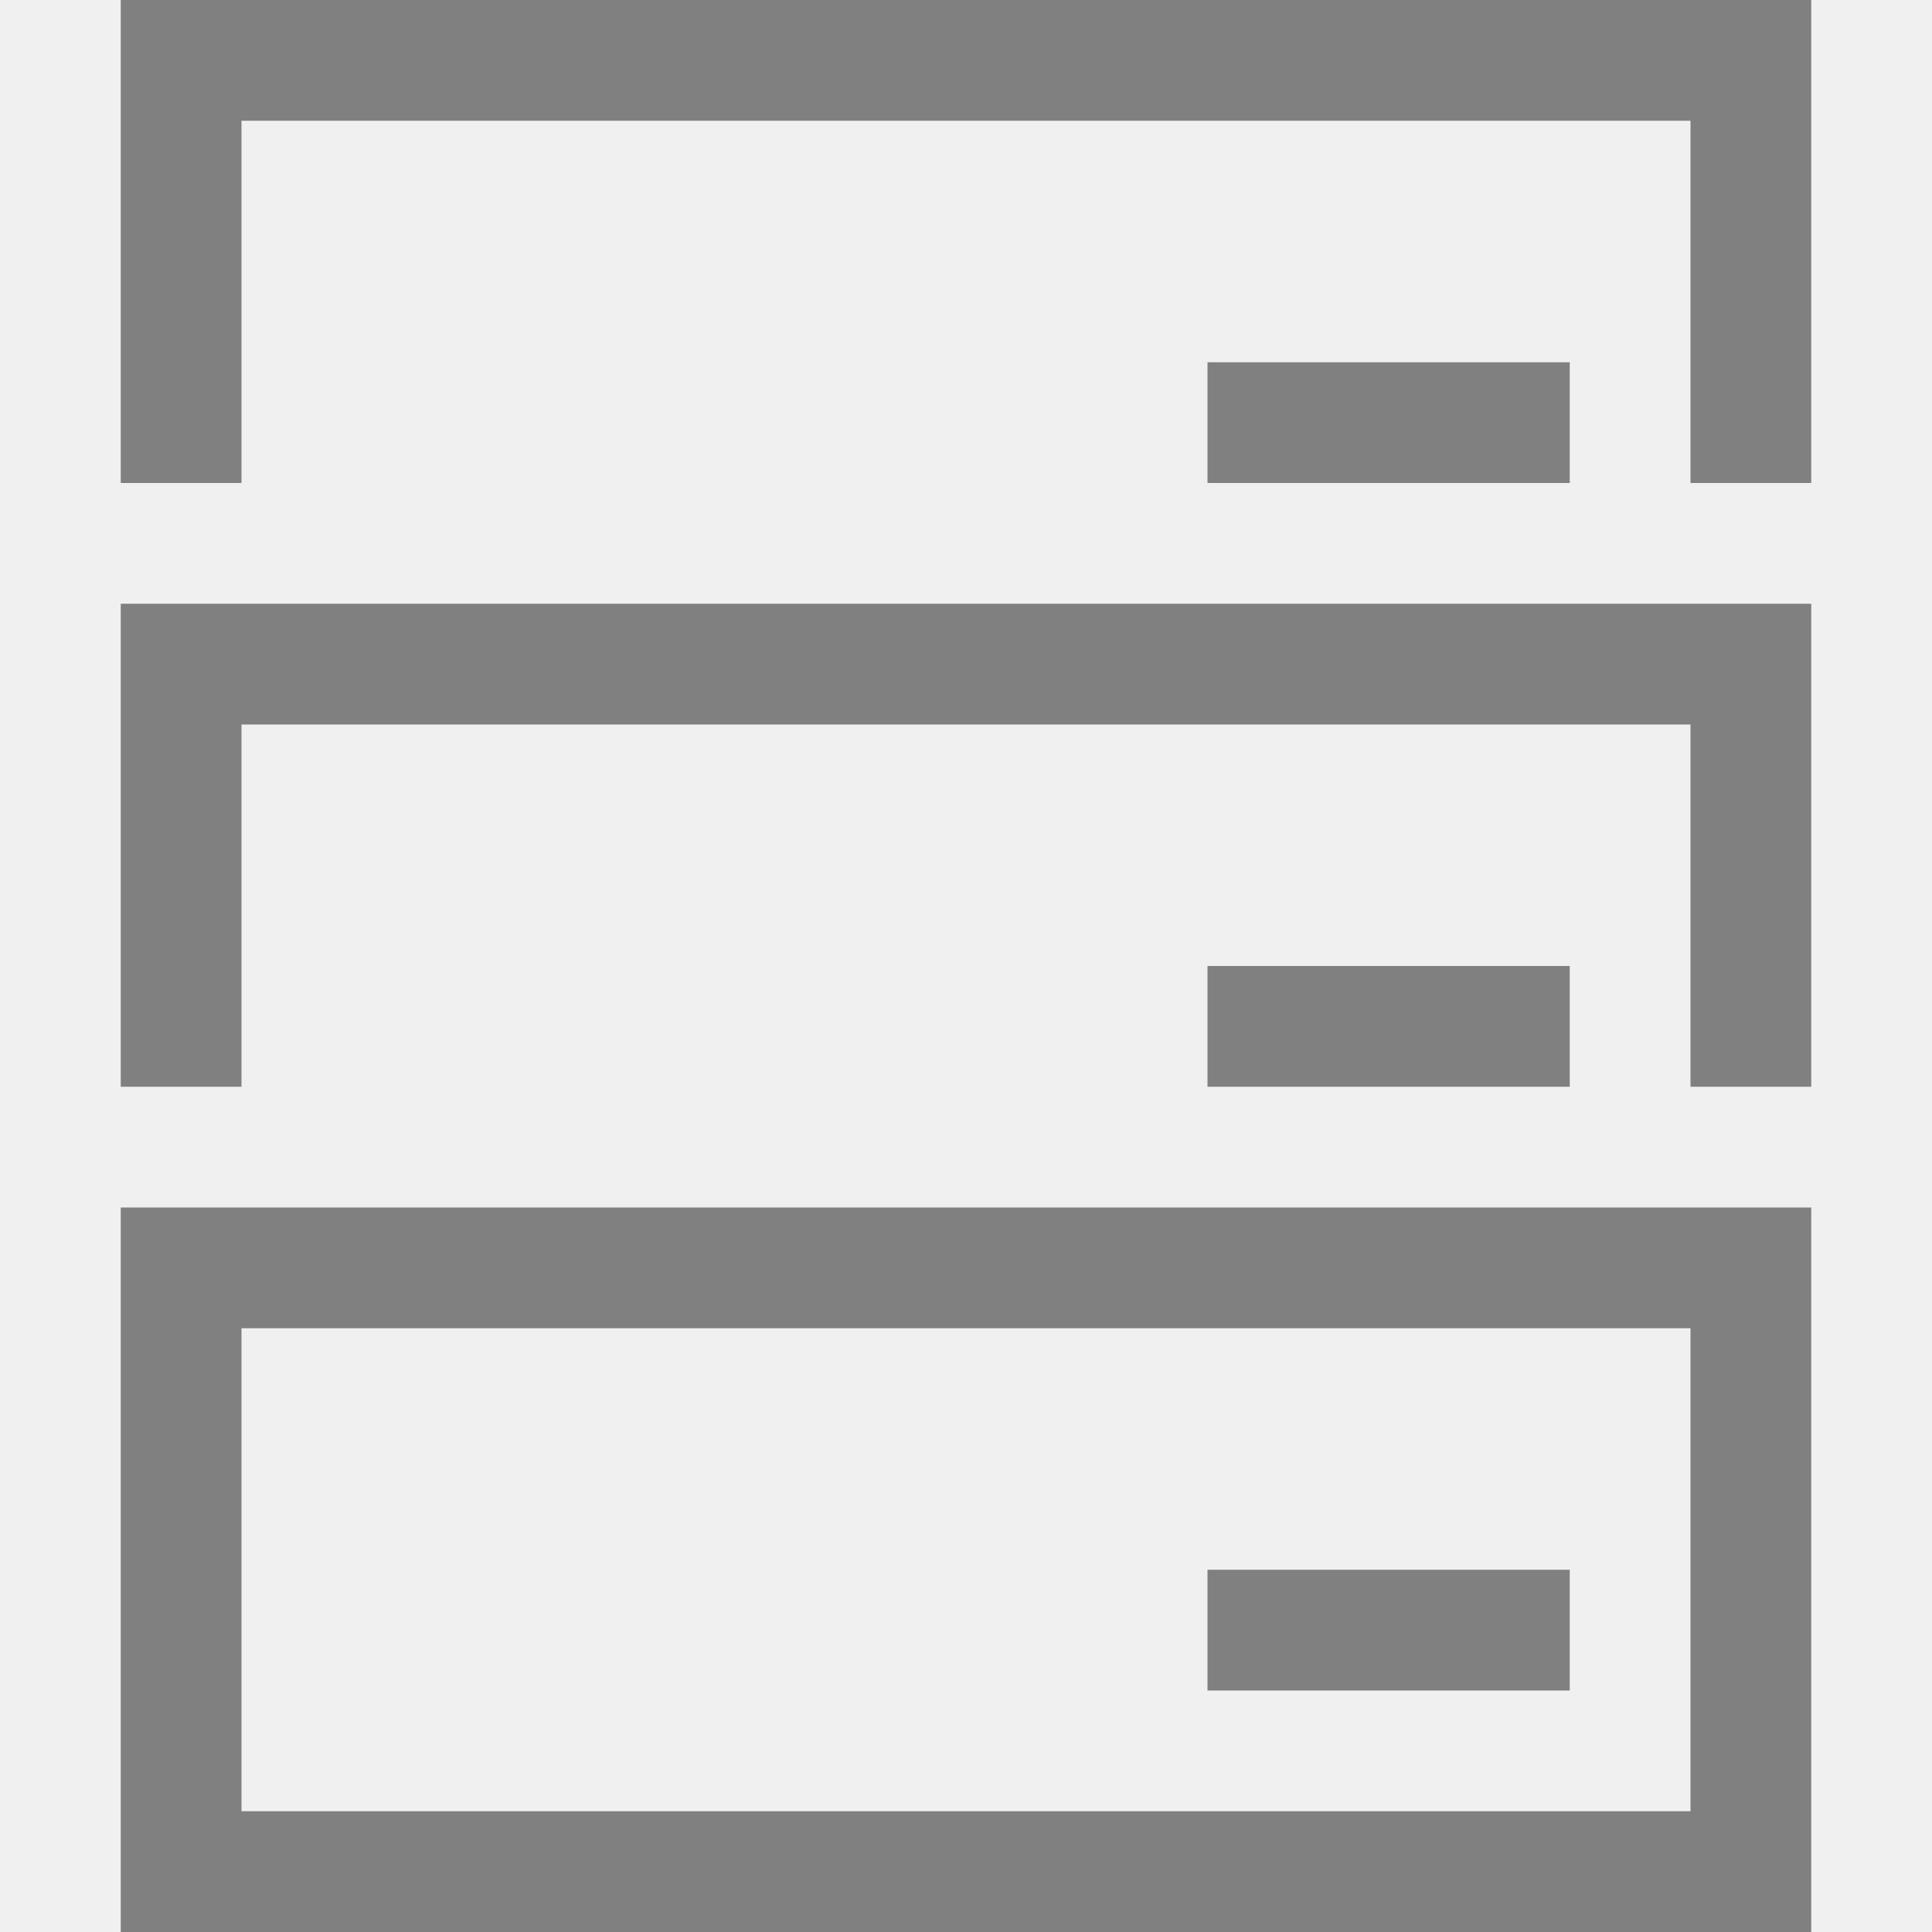
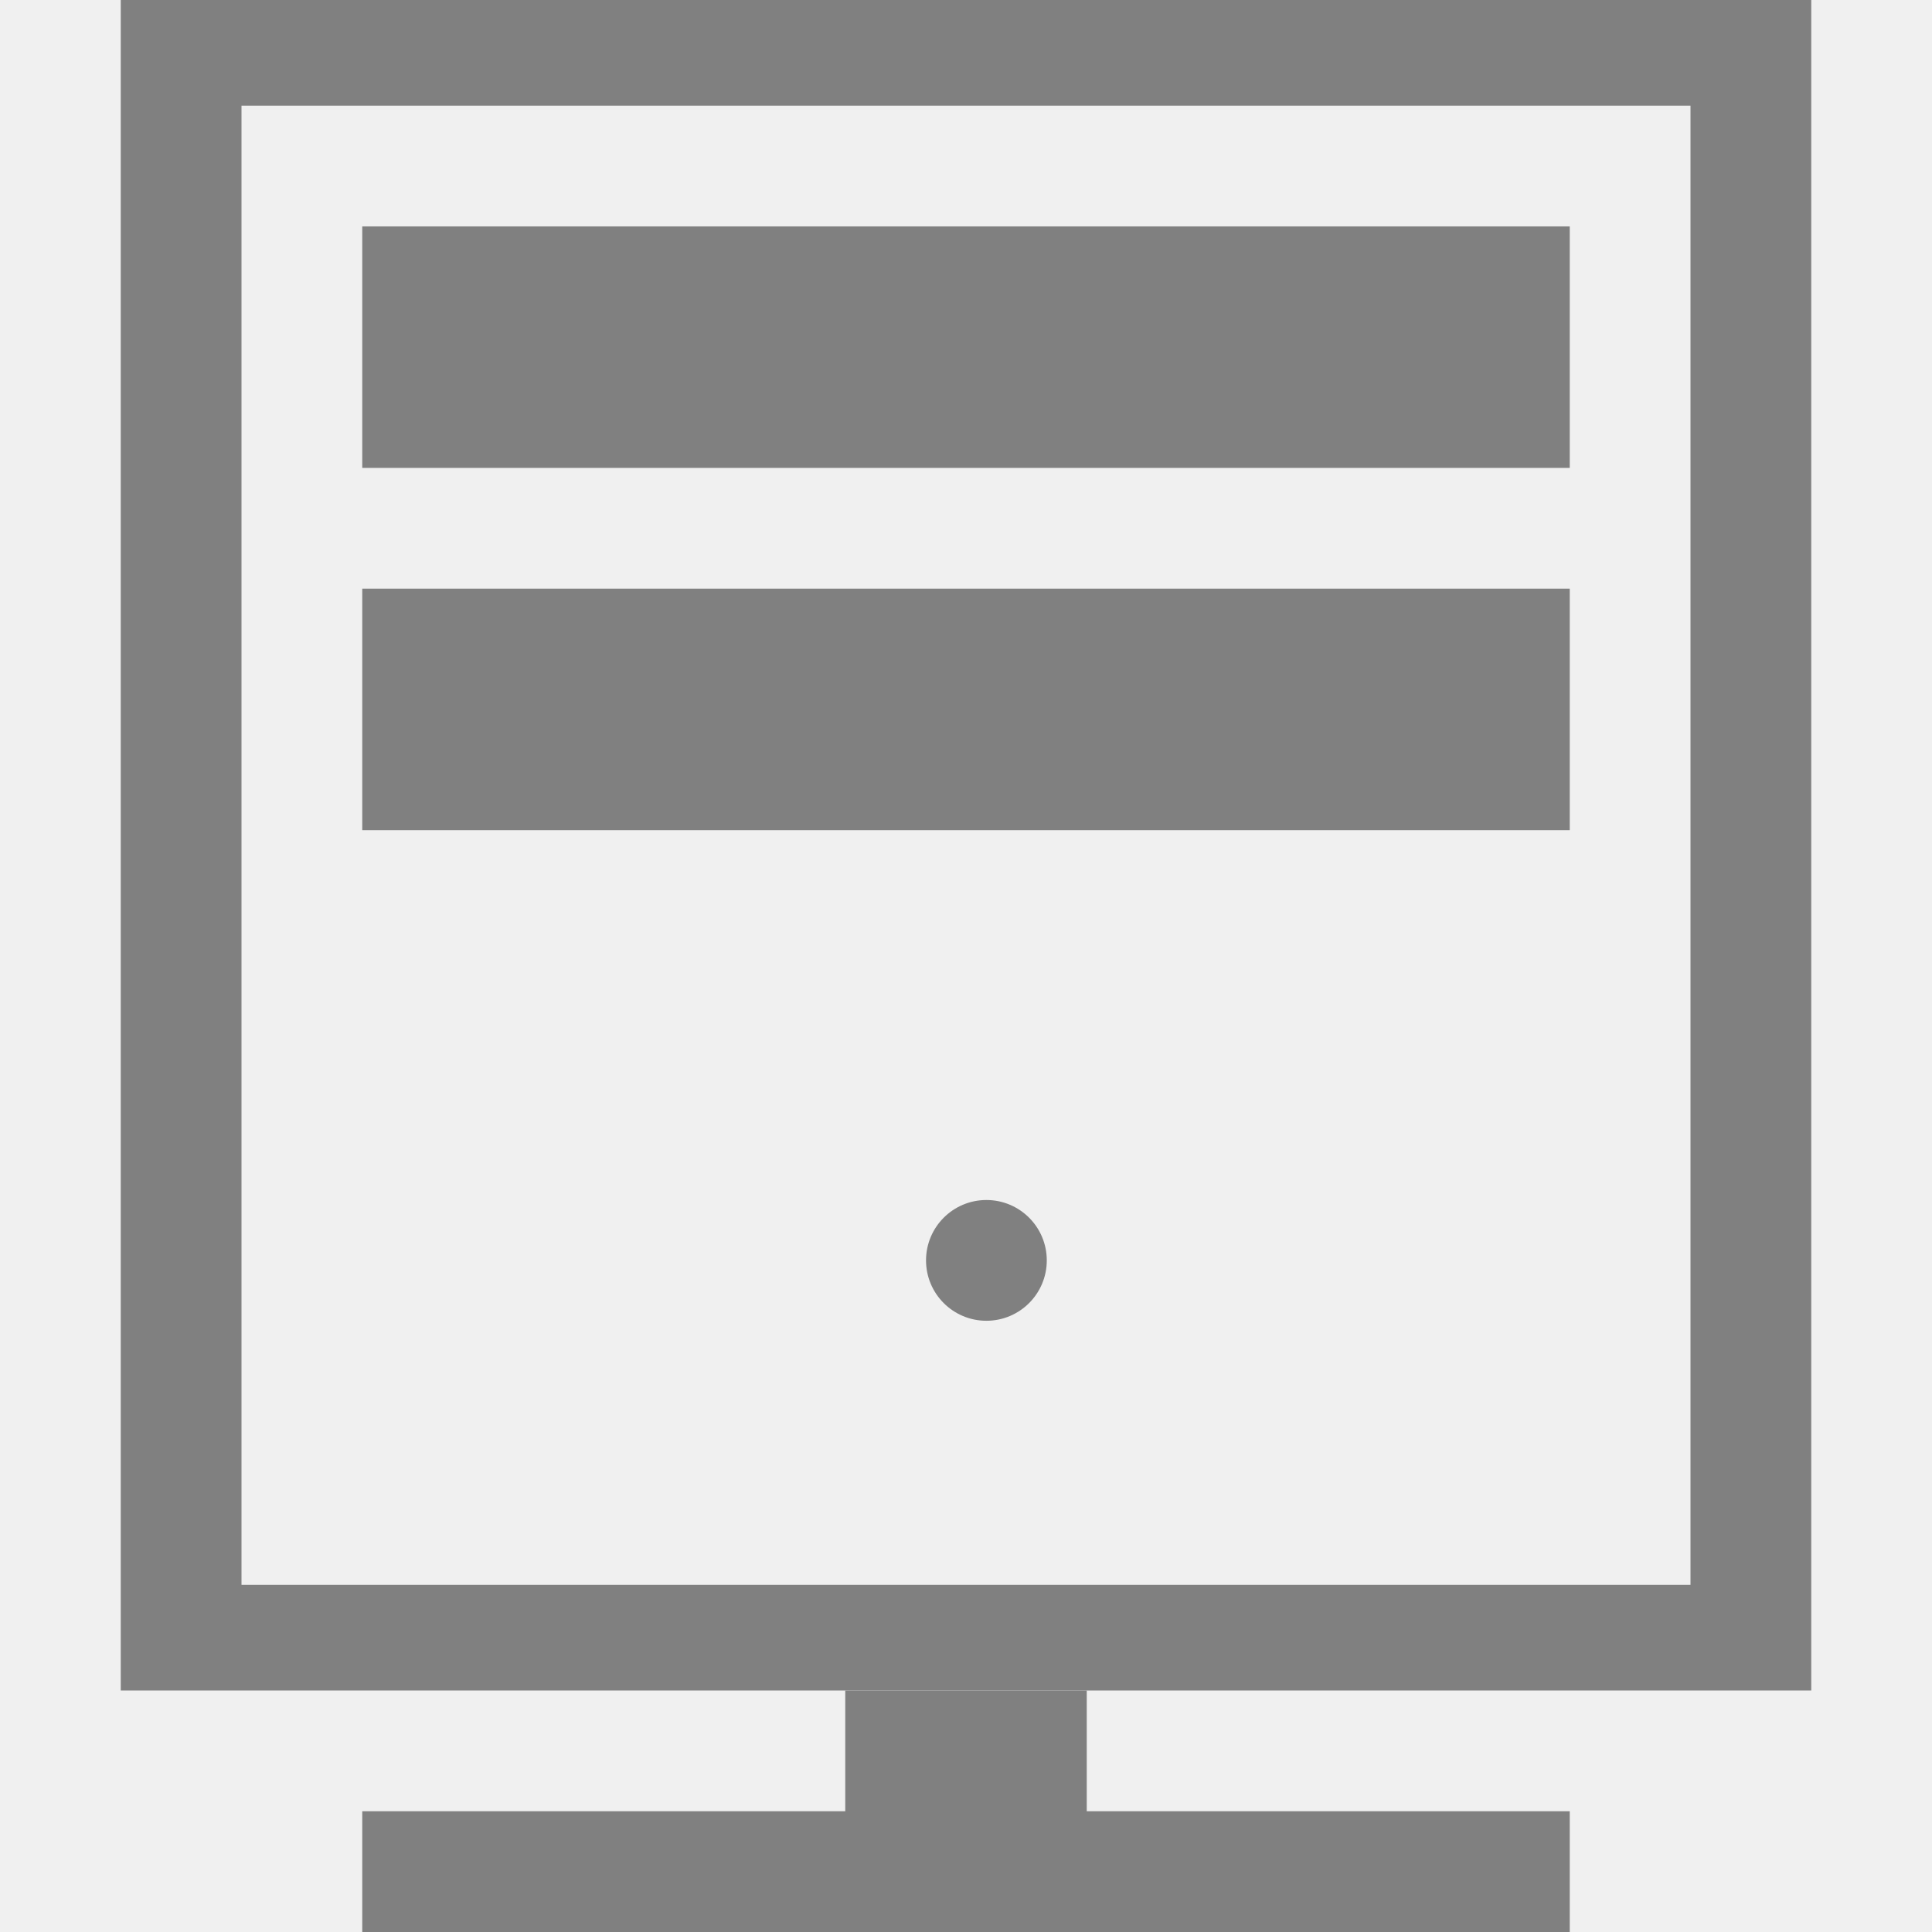
- <svg xmlns="http://www.w3.org/2000/svg" height="16" width="16">
-   <g fill="gray">
-     <path d="M10 3h3v1h-3z" />
-     <path color="#000" d="M1 0v4h1V1h12v3h1V0z" fill-rule="evenodd" font-family="sans-serif" font-weight="400" overflow="visible" style="line-height:normal;font-variant-ligatures:normal;font-variant-position:normal;font-variant-caps:normal;font-variant-numeric:normal;font-variant-alternates:normal;font-feature-settings:normal;text-indent:0;text-align:start;text-decoration-line:none;text-decoration-style:solid;text-decoration-color:#000;text-transform:none;text-orientation:mixed;shape-padding:0;isolation:auto;mix-blend-mode:normal" white-space="normal" />
-     <path d="M10 8h3v1h-3z" />
-     <path color="#000" d="M1 5v4h1V6h12v3h1V5z" fill-rule="evenodd" font-family="sans-serif" font-weight="400" overflow="visible" style="line-height:normal;font-variant-ligatures:normal;font-variant-position:normal;font-variant-caps:normal;font-variant-numeric:normal;font-variant-alternates:normal;font-feature-settings:normal;text-indent:0;text-align:start;text-decoration-line:none;text-decoration-style:solid;text-decoration-color:#000;text-transform:none;text-orientation:mixed;shape-padding:0;isolation:auto;mix-blend-mode:normal" white-space="normal" />
-     <path d="M10 13h3v1h-3z" />
-     <path color="#000" d="M1 10v6h14v-6zm1 1h12v4H2z" fill-rule="evenodd" font-family="sans-serif" font-weight="400" overflow="visible" style="line-height:normal;font-variant-ligatures:normal;font-variant-position:normal;font-variant-caps:normal;font-variant-numeric:normal;font-variant-alternates:normal;font-feature-settings:normal;text-indent:0;text-align:start;text-decoration-line:none;text-decoration-style:solid;text-decoration-color:#000;text-transform:none;text-orientation:mixed;shape-padding:0;isolation:auto;mix-blend-mode:normal" white-space="normal" />
-   </g>
+ <svg xmlns="http://www.w3.org/2000/svg" height="16" width="16" version="1.1" id="svg16">
+   <defs id="defs20" />
+   <path style="fill:#808080;fill-opacity:1;stroke:none;stroke-width:0.44;stroke-linecap:butt;stroke-linejoin:bevel;stroke-miterlimit:4;stroke-dasharray:none;stroke-opacity:1;paint-order:fill markers stroke" d="M 1,0 V 14 H 15 V 0 Z M 2,0.875 H 14 V 13.125 H 2 Z" id="rect817" />
+   <path style="fill:#808080;fill-opacity:1;stroke:none;stroke-width:0.186;stroke-linecap:butt;stroke-linejoin:bevel;stroke-miterlimit:4;stroke-dasharray:none;stroke-opacity:1;paint-order:fill markers stroke" d="m 3,1.875 v 1 1 h 10 v -1 -1 z" id="rect835-6" />
+   <path id="rect825-3" style="fill:#808080;fill-opacity:1;stroke:none;stroke-width:0.082;stroke-linecap:butt;stroke-linejoin:bevel;stroke-miterlimit:4;stroke-dasharray:none;stroke-opacity:1;paint-order:fill markers stroke" d="m 7,14 h 2 v 1 H 7 Z m -4,1 h 10 v 1 H 3 Z" />
+   <path style="fill:#808080;fill-opacity:1;stroke:none;stroke-width:0.186;stroke-linecap:butt;stroke-linejoin:bevel;stroke-miterlimit:4;stroke-dasharray:none;stroke-opacity:1;paint-order:fill markers stroke" d="m 3,4.875 v 1 1 h 10 v -1 -1 z" id="rect835-6-6" />
+   <ellipse style="fill:#ffffff;fill-opacity:1;stroke:none;stroke-width:0.7;stroke-linecap:butt;stroke-linejoin:bevel;stroke-miterlimit:4;stroke-dasharray:none;stroke-opacity:1;paint-order:fill markers stroke" id="path887" cx="-9.034" cy="14.983" rx="1.746" ry="1.186" />
+   <circle style="fill:#808080;fill-opacity:1;stroke:none;stroke-width:0.263;stroke-linecap:butt;stroke-linejoin:bevel;stroke-miterlimit:4;stroke-dasharray:none;stroke-opacity:1;paint-order:fill markers stroke" id="path889" cx="8.169" cy="10.438" r="0.5" />
</svg>
